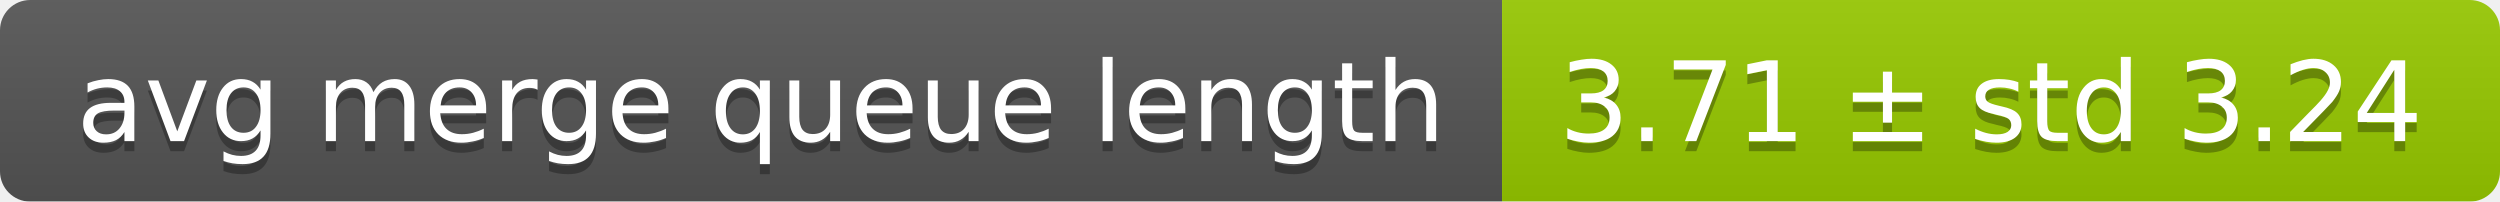
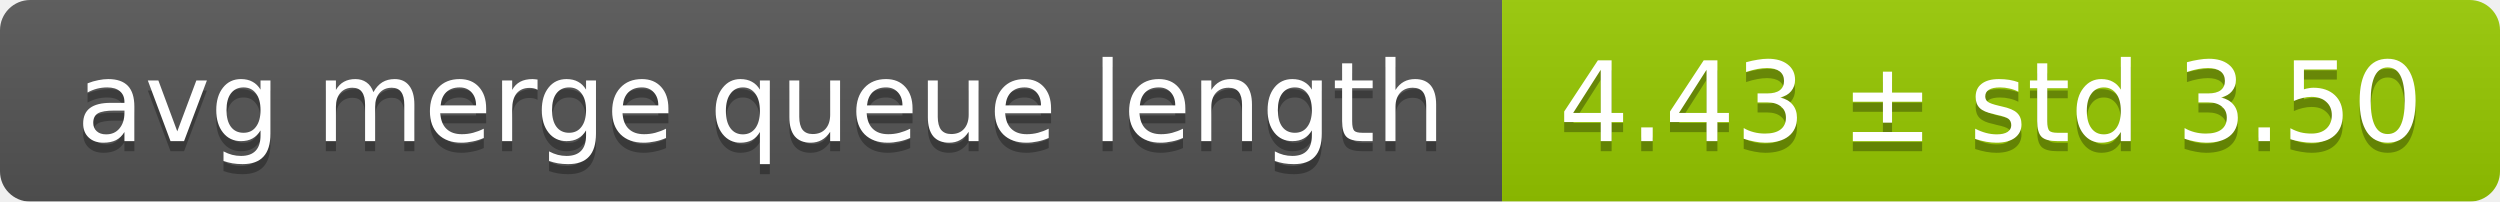
<svg xmlns="http://www.w3.org/2000/svg" width="248" height="20">
  <linearGradient id="smooth" x2="0" y2="100%">
    <stop offset="0" stop-color="#bbb" stop-opacity=".1" />
    <stop offset="1" stop-opacity=".1" />
  </linearGradient>
  <mask id="round">
    <rect width="248" height="20" rx="3" fill="#fff" />
  </mask>
  <g mask="url(#round)">
    <rect width="149" height="20" fill="#555" />
    <rect x="149" width="99" height="20" fill="#97ca00" />
    <rect width="248" height="20" fill="url(#smooth)" />
  </g>
  <g fill="#fff" text-anchor="middle" font-family="DejaVu Sans,Verdana,Geneva,sans-serif" font-size="11">
    <text x="75.5" y="15" fill="#010101" fill-opacity=".3">avg merge queue length</text>
    <text x="75.5" y="14">avg merge queue length</text>
-     <text x="197.5" y="15" fill="#010101" fill-opacity=".3">3.71 ± std 3.24</text>
-     <text x="197.5" y="14">3.71 ± std 3.24</text>
+     <text x="197.5" y="15" fill="#010101" fill-opacity=".3">4.43 ± std 3.50</text>
+     <text x="197.5" y="14">4.43 ± std 3.50</text>
  </g>
</svg>
